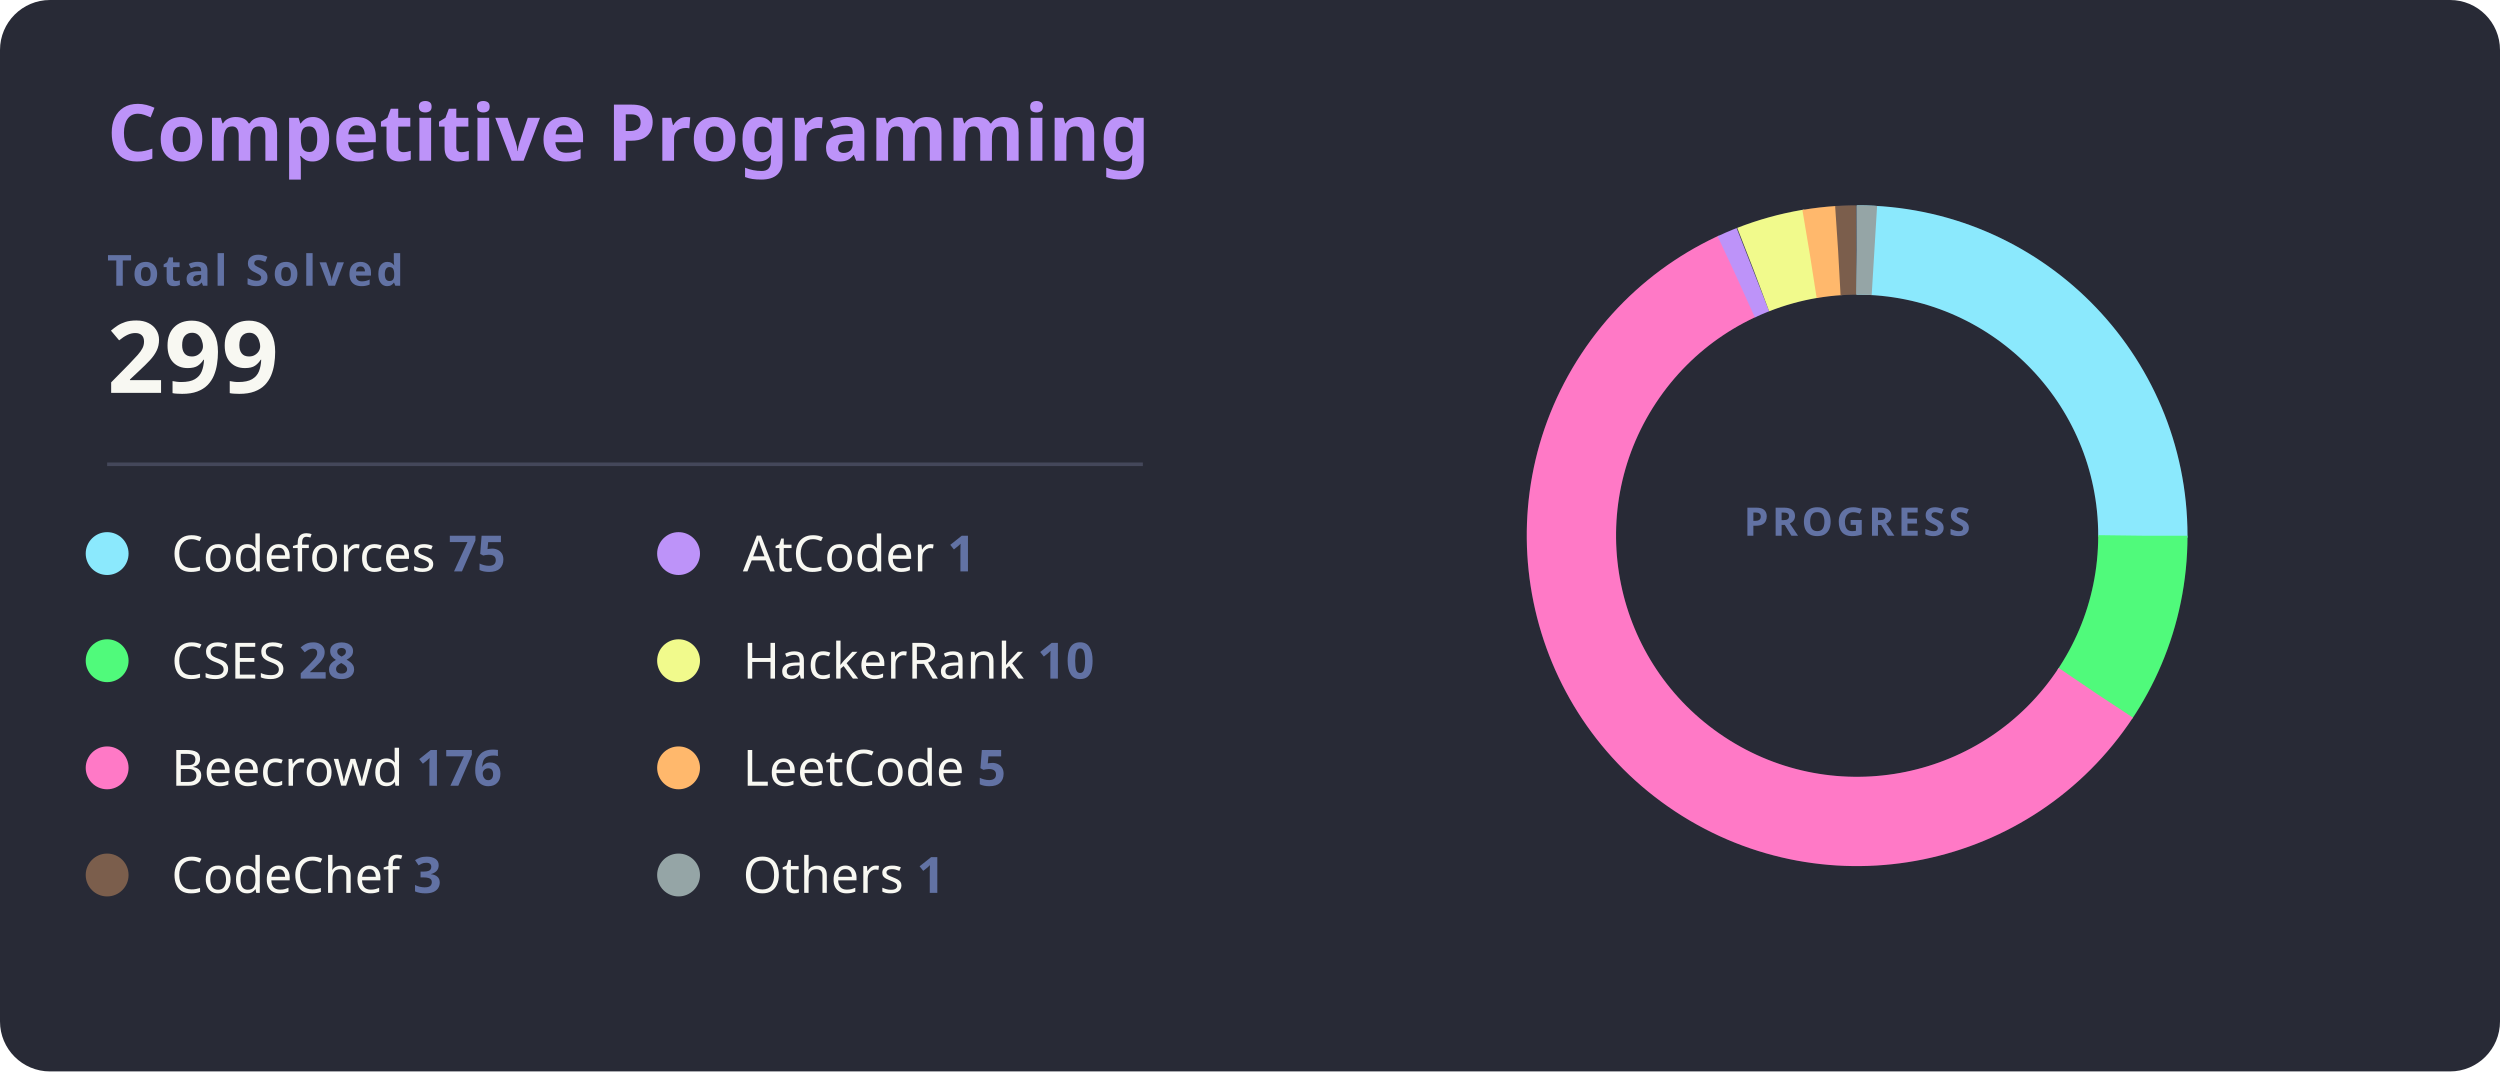
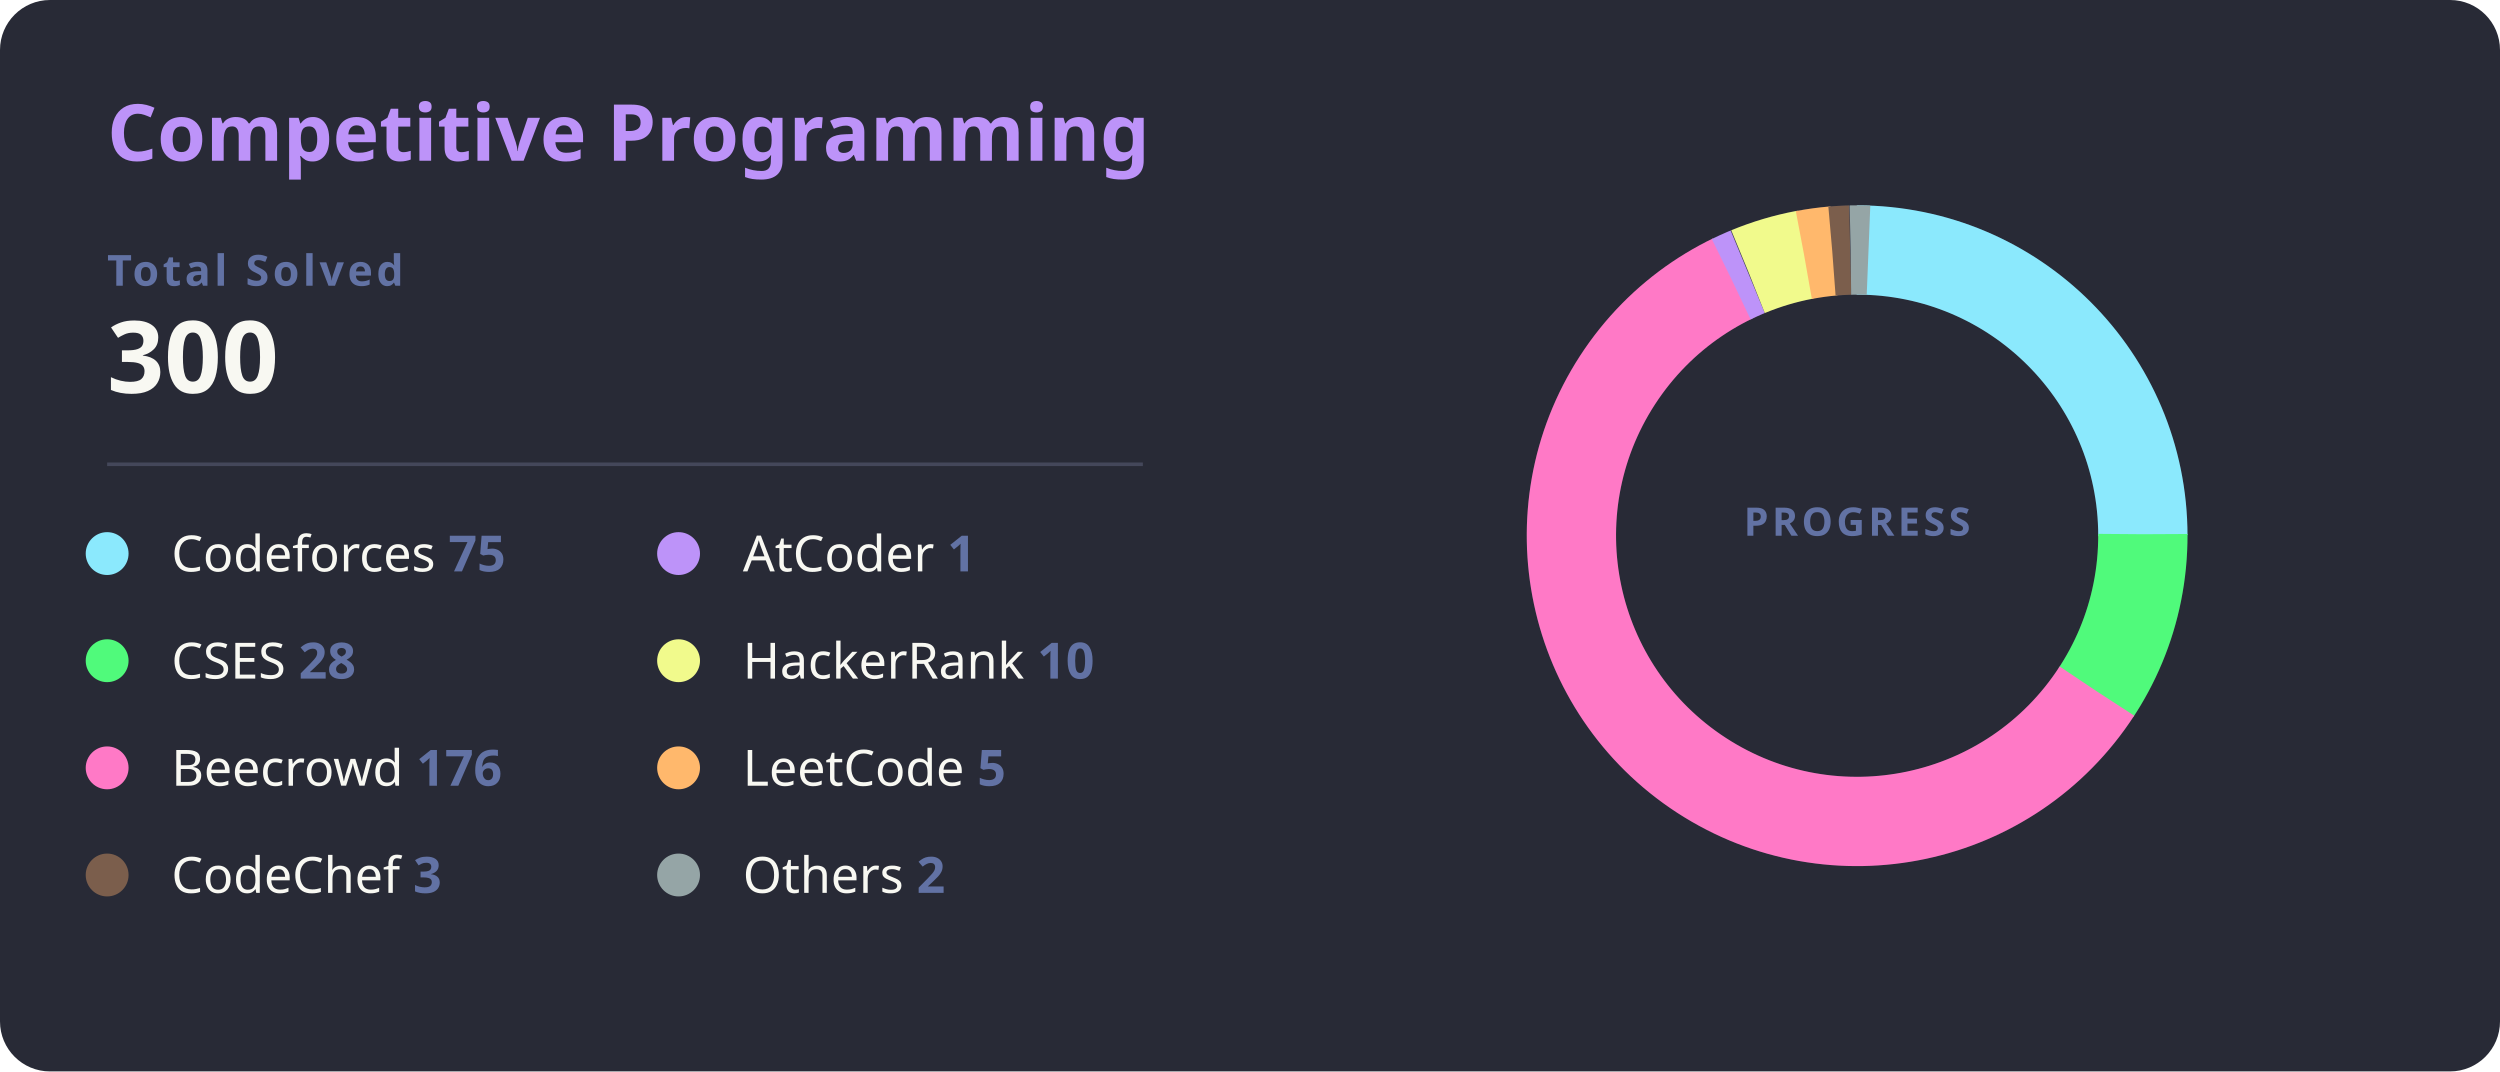
<svg xmlns="http://www.w3.org/2000/svg" width="700" height="300" viewBox="0 0 700 300">
  <style>
    .bg { fill: #282a36; rx: 14; }
    .title { fill: #bd93f9; font: bold 22px 'Segoe UI', Ubuntu, Sans-Serif; }
    .total-label { fill: #6272a4; font: bold 12px 'Segoe UI', Ubuntu, Sans-Serif; text-transform: uppercase; letter-spacing: 1px; }
    .total-val { fill: #f8f8f2; font: bold 28px 'Segoe UI', Ubuntu, Sans-Serif; }
    .line { stroke: #44475a; stroke-width: 1; }
    .platform-name { fill: #f8f8f2; font: 400 14px 'Segoe UI', Ubuntu, Sans-Serif; }
    .platform-count { fill: #6272a4; font: bold 14px 'Segoe UI', Ubuntu, Sans-Serif; }
    .slice { stroke-linecap: butt; transition: all 0.3s; }
  </style>
  <rect class="bg" width="700" height="300" />
  <text x="30" y="45" class="title">Competitive Programming</text>
  <text x="30" y="80" class="total-label">Total Solved</text>
-   <text x="30" y="110" class="total-val">299</text>
+   <text x="30" y="110" class="total-val">300</text>
  <line x1="30" y1="130" x2="320" y2="130" class="line" />
  <g transform="translate(30, 155)">
    <g transform="translate(0,0)">
      <circle r="6" fill="#8be9fd" />
      <text x="18" y="5" class="platform-name">Codeforces <tspan class="platform-count">75</tspan>
      </text>
    </g>
    <g transform="translate(0,30)">
      <circle r="6" fill="#50fa7b" />
      <text x="18" y="5" class="platform-name">CSES <tspan class="platform-count">28</tspan>
      </text>
    </g>
    <g transform="translate(0,60)">
      <circle r="6" fill="#ff79c6" />
      <text x="18" y="5" class="platform-name">Beecrowd <tspan class="platform-count">176</tspan>
      </text>
    </g>
    <g transform="translate(0,90)">
      <circle r="6" fill="#7b5e4c" />
      <text x="18" y="5" class="platform-name">CodeChef <tspan class="platform-count">3</tspan>
      </text>
    </g>
    <g transform="translate(160,0)">
      <circle r="6" fill="#bd93f9" />
      <text x="18" y="5" class="platform-name">AtCoder <tspan class="platform-count">1</tspan>
      </text>
    </g>
    <g transform="translate(160,30)">
      <circle r="6" fill="#f1fa8c" />
      <text x="18" y="5" class="platform-name">HackerRank <tspan class="platform-count">10</tspan>
      </text>
    </g>
    <g transform="translate(160,60)">
      <circle r="6" fill="#ffb86c" />
      <text x="18" y="5" class="platform-name">LeetCode <tspan class="platform-count">5</tspan>
      </text>
    </g>
    <g transform="translate(160,90)">
      <circle r="6" fill="#95a5a6" />
-       <text x="18" y="5" class="platform-name">Others <tspan class="platform-count">1</tspan>
+       <text x="18" y="5" class="platform-name">Others <tspan class="platform-count">2</tspan>
      </text>
    </g>
  </g>
  <g transform="translate(520, 150)">
    <circle r="80" fill="transparent" stroke="#3b3d4d" stroke-width="25" />
-     <circle r="80" fill="transparent" stroke="#8be9fd" stroke-width="25" stroke-dasharray="126.08 502.65" transform="rotate(-90)" class="slice" />
-     <circle r="80" fill="transparent" stroke="#50fa7b" stroke-width="25" stroke-dasharray="47.07 502.65" transform="rotate(-0.00)" class="slice" />
-     <circle r="80" fill="transparent" stroke="#ff79c6" stroke-width="25" stroke-dasharray="295.87 502.65" transform="rotate(33.41)" class="slice" />
-     <circle r="80" fill="transparent" stroke="#bd93f9" stroke-width="25" stroke-dasharray="5 502.65" transform="rotate(245.02)" class="slice" />
-     <circle r="80" fill="transparent" stroke="#f1fa8c" stroke-width="25" stroke-dasharray="16.81 502.65" transform="rotate(248.72)" class="slice" />
-     <circle r="80" fill="transparent" stroke="#ffb86c" stroke-width="25" stroke-dasharray="8.41 502.65" transform="rotate(260.46)" class="slice" />
-     <circle r="80" fill="transparent" stroke="#7b5e4c" stroke-width="25" stroke-dasharray="5.04 502.65" transform="rotate(266.18)" class="slice" />
-     <circle r="80" fill="transparent" stroke="#95a5a6" stroke-width="25" stroke-dasharray="5 502.65" transform="rotate(269.88)" class="slice" />
+     <circle r="80" fill="transparent" stroke="#8be9fd" stroke-width="25" stroke-dasharray="125.66 502.65" transform="rotate(-90)" class="slice" />
+     <circle r="80" fill="transparent" stroke="#50fa7b" stroke-width="25" stroke-dasharray="46.91 502.65" transform="rotate(-0.30)" class="slice" />
+     <circle r="80" fill="transparent" stroke="#ff79c6" stroke-width="25" stroke-dasharray="294.89 502.65" transform="rotate(33.00)" class="slice" />
+     <circle r="80" fill="transparent" stroke="#bd93f9" stroke-width="25" stroke-dasharray="5 502.65" transform="rotate(243.90)" class="slice" />
+     <circle r="80" fill="transparent" stroke="#f1fa8c" stroke-width="25" stroke-dasharray="16.75 502.65" transform="rotate(247.60)" class="slice" />
+     <circle r="80" fill="transparent" stroke="#ffb86c" stroke-width="25" stroke-dasharray="8.38 502.65" transform="rotate(259.30)" class="slice" />
+     <circle r="80" fill="transparent" stroke="#7b5e4c" stroke-width="25" stroke-dasharray="5.03 502.65" transform="rotate(265.00)" class="slice" />
+     <circle r="80" fill="transparent" stroke="#95a5a6" stroke-width="25" stroke-dasharray="5 502.65" transform="rotate(268.70)" class="slice" />
    <text text-anchor="middle" y="0" class="total-label" style="fill: #6272a4; font-size: 11px;">
      <tspan x="0" dy="0">PROGRESS</tspan>
    </text>
  </g>
</svg>
